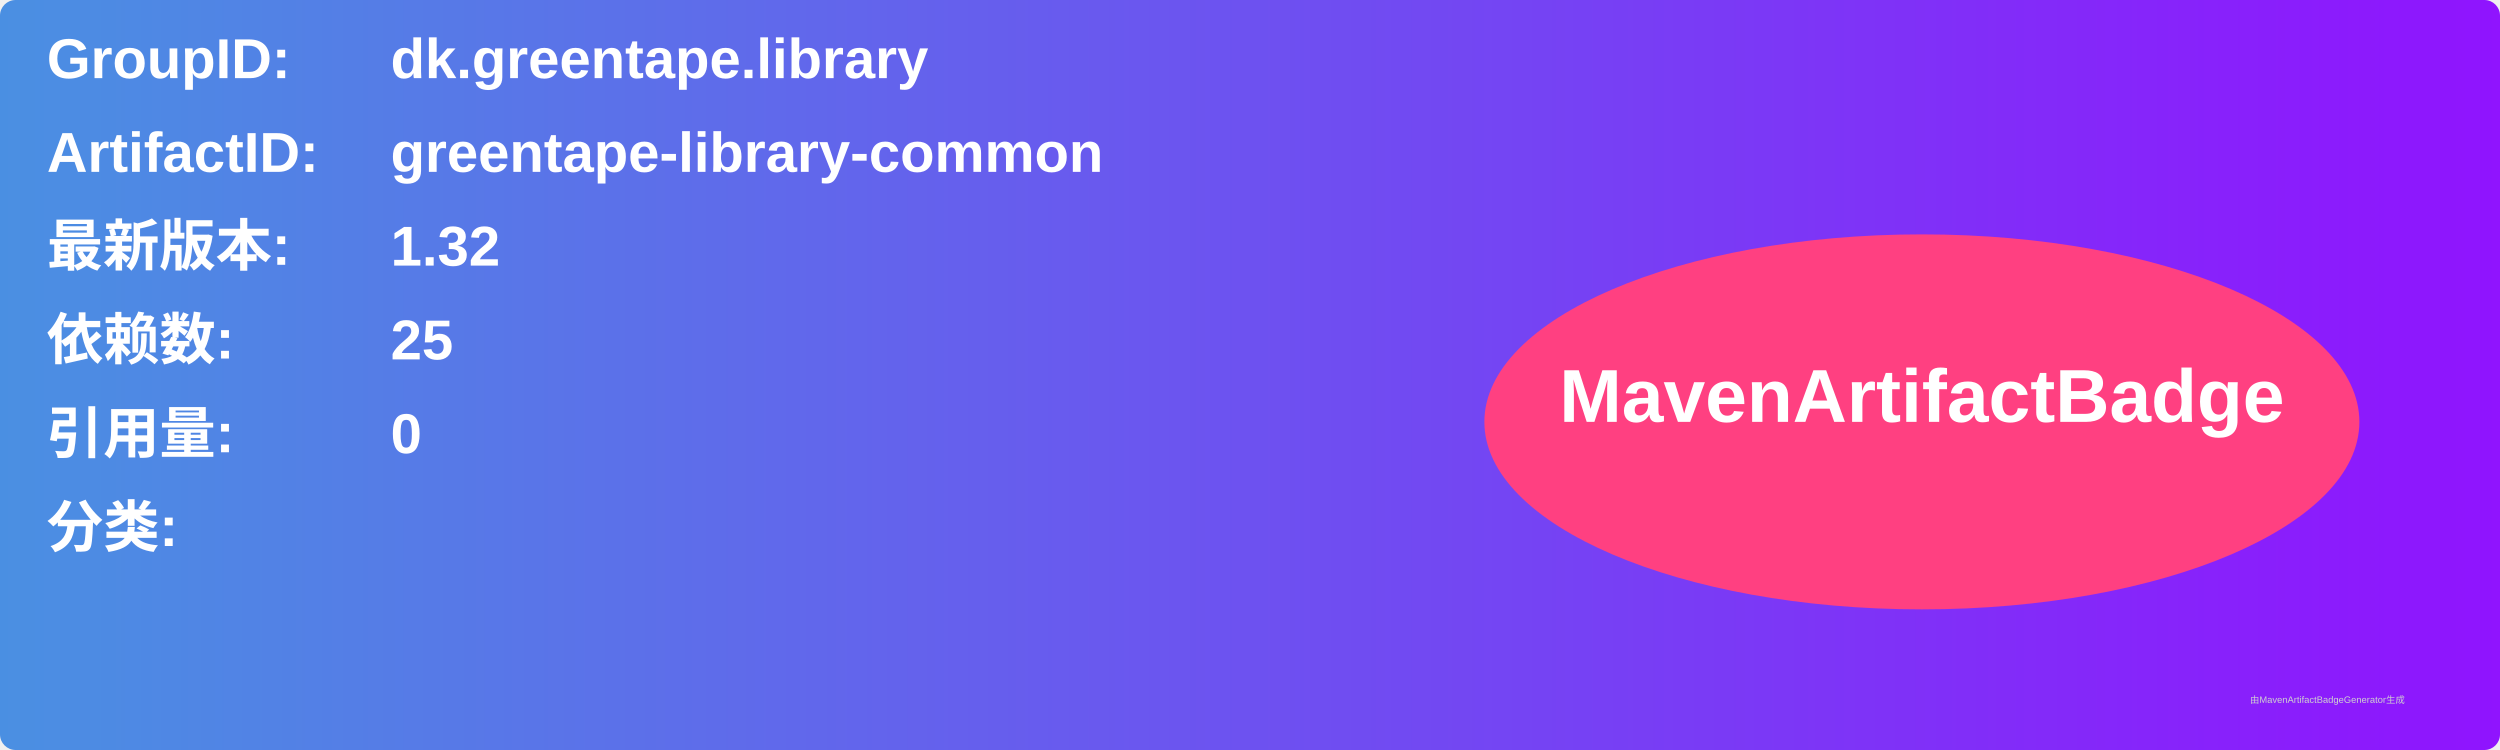
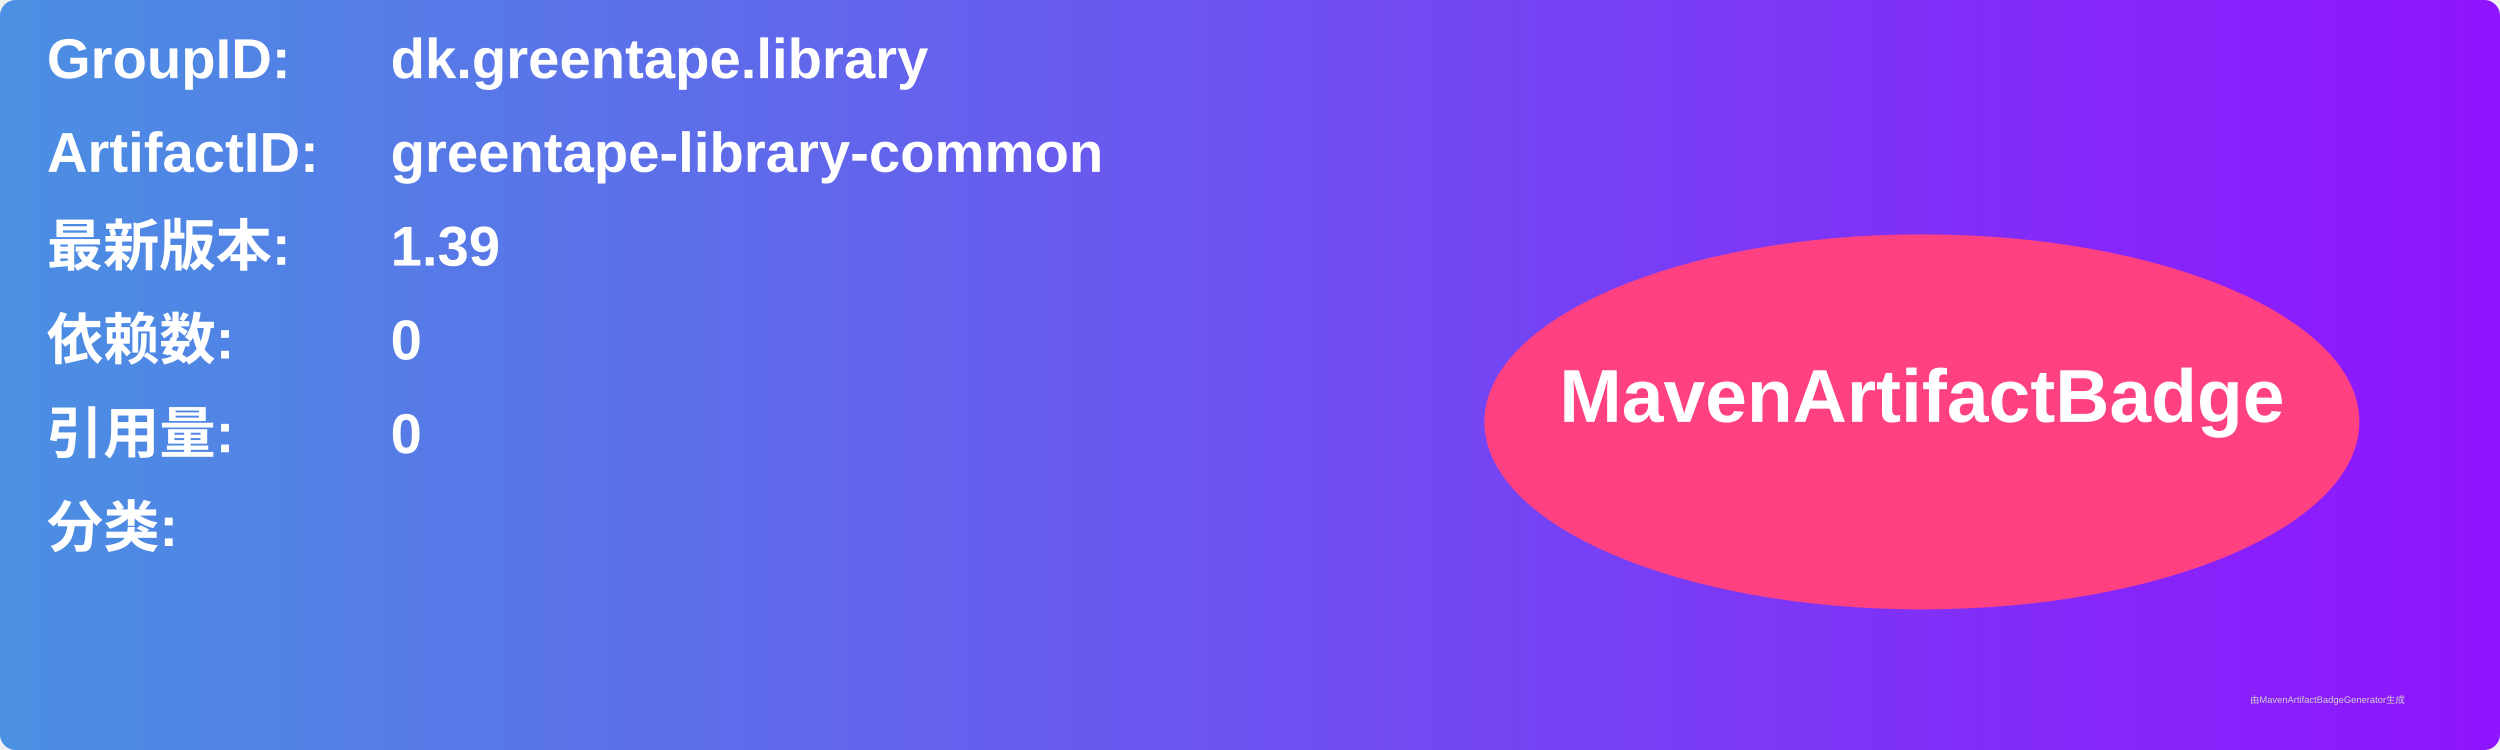
<svg xmlns="http://www.w3.org/2000/svg" width="800" height="240" viewBox="0 0 800 240">
  <linearGradient id="grad" x1="0%" y1="0%" x2="100%" y2="0%">
    <stop offset="0%" stop-color="#4a90e2" />
    <stop offset="100%" stop-color="#9013fe" />
  </linearGradient>
  <rect width="100%" height="100%" rx="5" ry="5" fill="url(#grad)" />
  <g transform="translate(15, 15)">
    <text x="0" y="10" font-family="Arial" font-size="18" fill="white" font-weight="bold" width="260">GroupID:</text>
    <text x="110" y="10" font-family="Arial" font-size="18" fill="white" font-weight="bold" width="460">dk.greentape.library</text>
    <text x="0" y="40" font-family="Arial" font-size="18" fill="white" font-weight="bold" width="260">ArtifactID:</text>
    <text x="110" y="40" font-family="Arial" font-size="18" fill="white" font-weight="bold" width="460">greentape-library-common</text>
    <text x="0" y="70" font-family="Arial" font-size="18" fill="white" font-weight="bold">最新版本:</text>
    <text x="110" y="70" font-family="Arial" font-size="18" fill="white" font-weight="bold">
-       <tspan font-weight="bold">1.32</tspan>
+       <tspan font-weight="bold">1.39</tspan>
    </text>
    <text x="0" y="100" font-family="Arial" font-size="18" fill="white" font-weight="bold">依赖数: </text>
    <text x="110" y="100" font-family="Arial" font-size="18" fill="white">
-       <tspan font-weight="bold">25</tspan>
+       <tspan font-weight="bold">0</tspan>
    </text>
    <text x="0" y="130" font-family="Arial" font-size="18" fill="white" font-weight="bold">引用量: </text>
    <text x="110" y="130" font-family="Arial" font-size="18" fill="white">
      <tspan font-weight="bold">0</tspan>
    </text>
    <text x="0" y="160" font-family="Arial" font-size="18" fill="white" font-weight="bold">分类:</text>
    <text x="10" y="190" font-family="Arial" font-size="10" fill="white">
      <tspan font-weight="bold" />
    </text>
    <ellipse cx="600" cy="120" rx="140" ry="60" fill="#ff4081" />
    <text x="600" y="120" text-anchor="middle" font-family="Arial" font-size="24" fill="white" font-weight="bold">MavenArtifactBadge</text>
  </g>
  <text x="720" y="225" font-family="Arial" font-size="3" fill="#d0d0d0">由MavenArtifactBadgeGenerator生成</text>
</svg>
